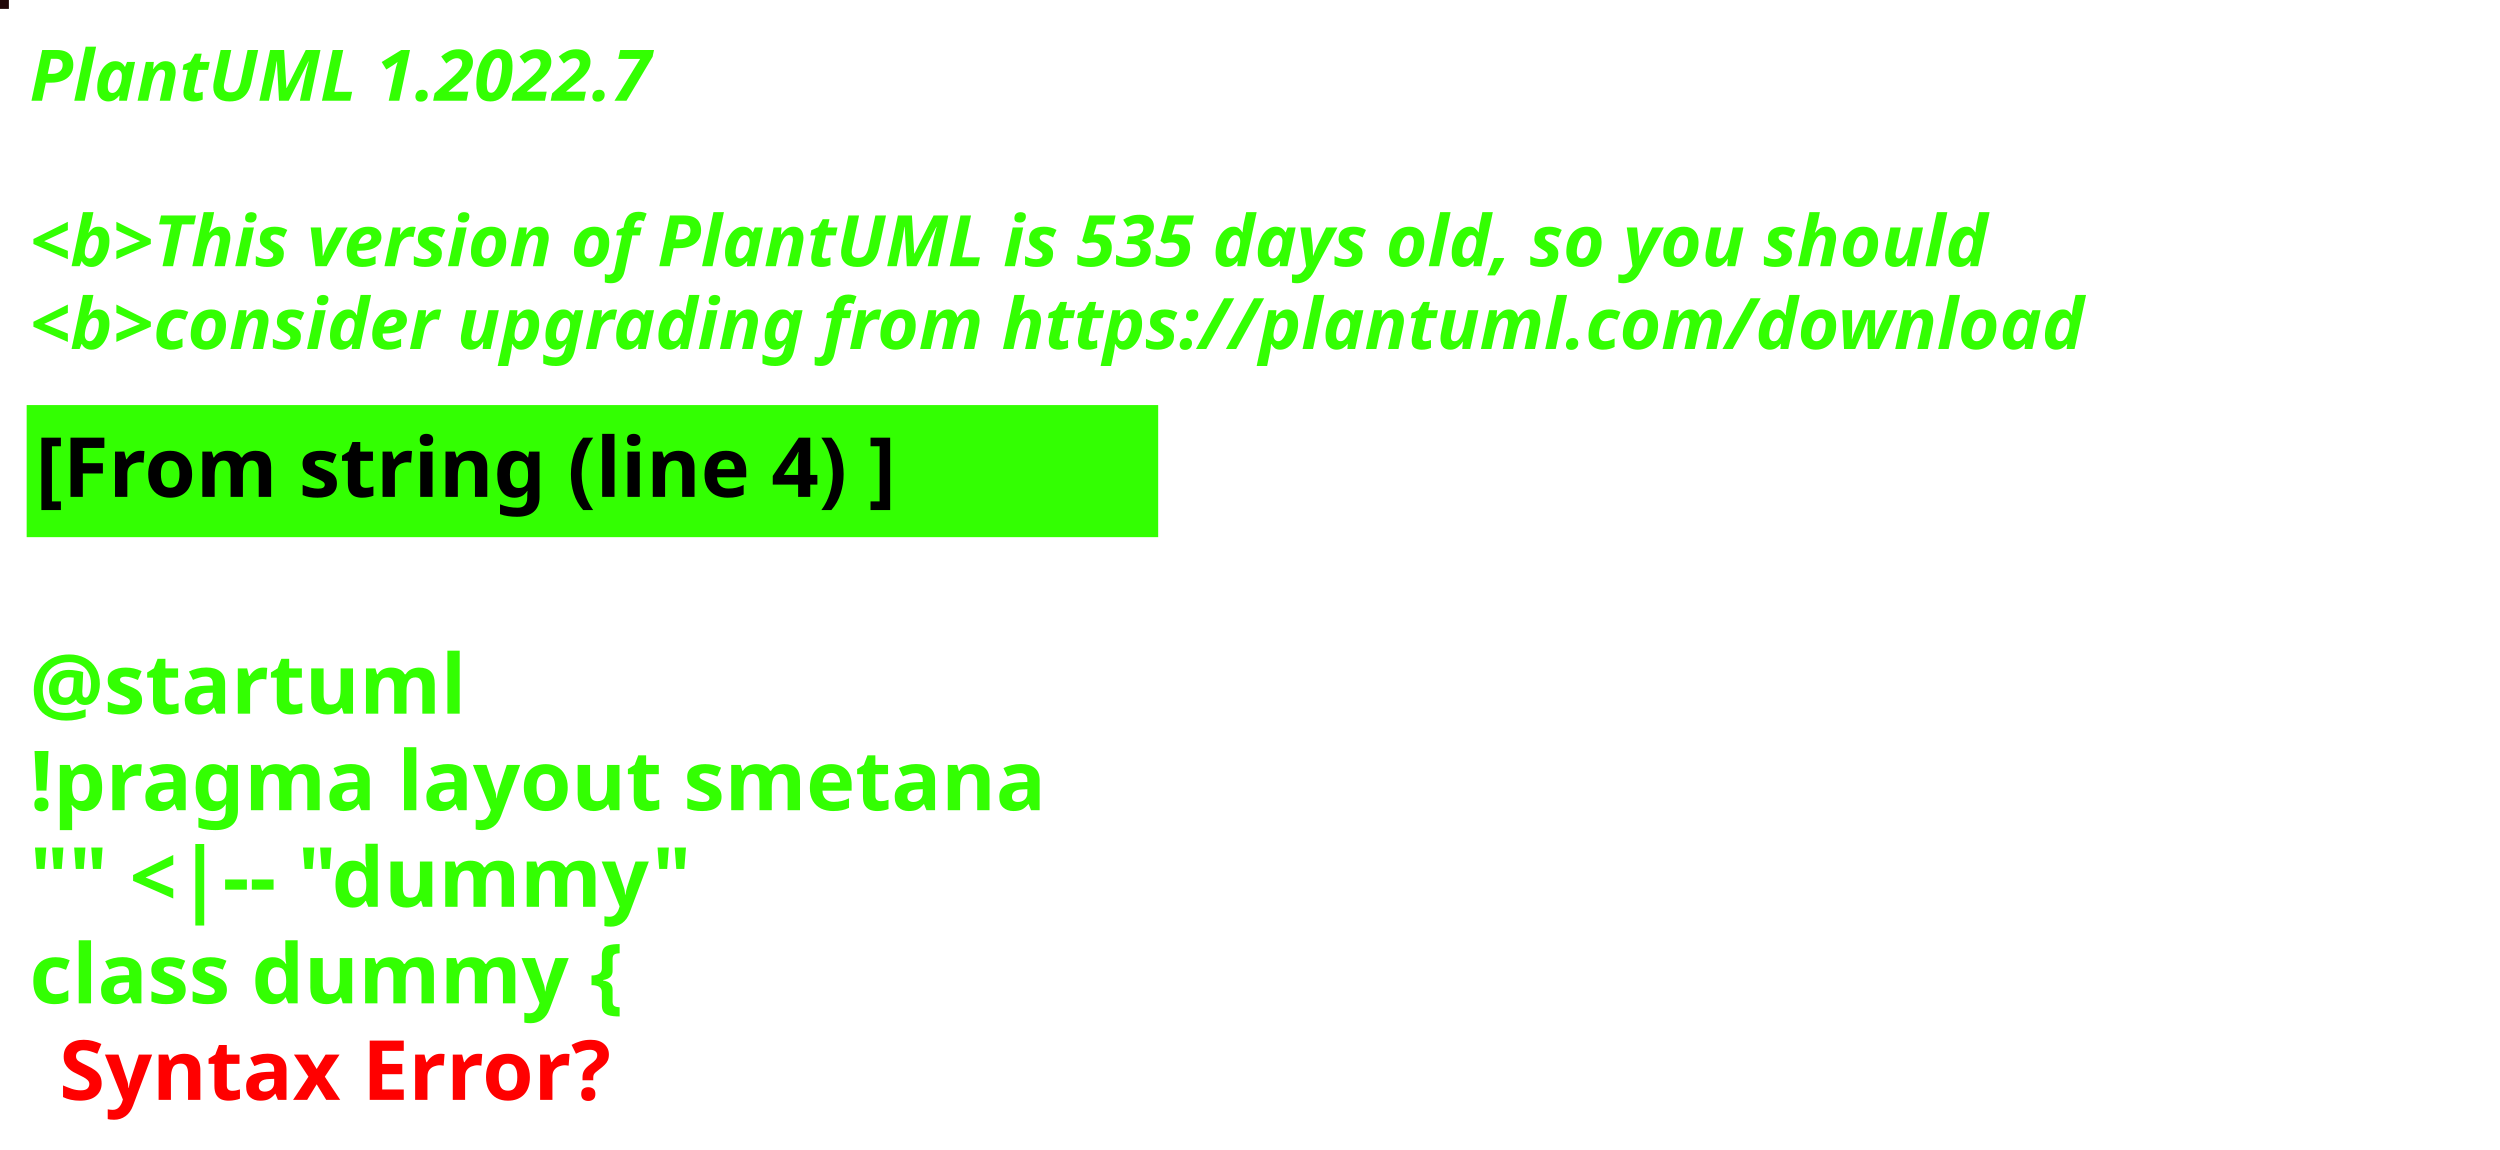
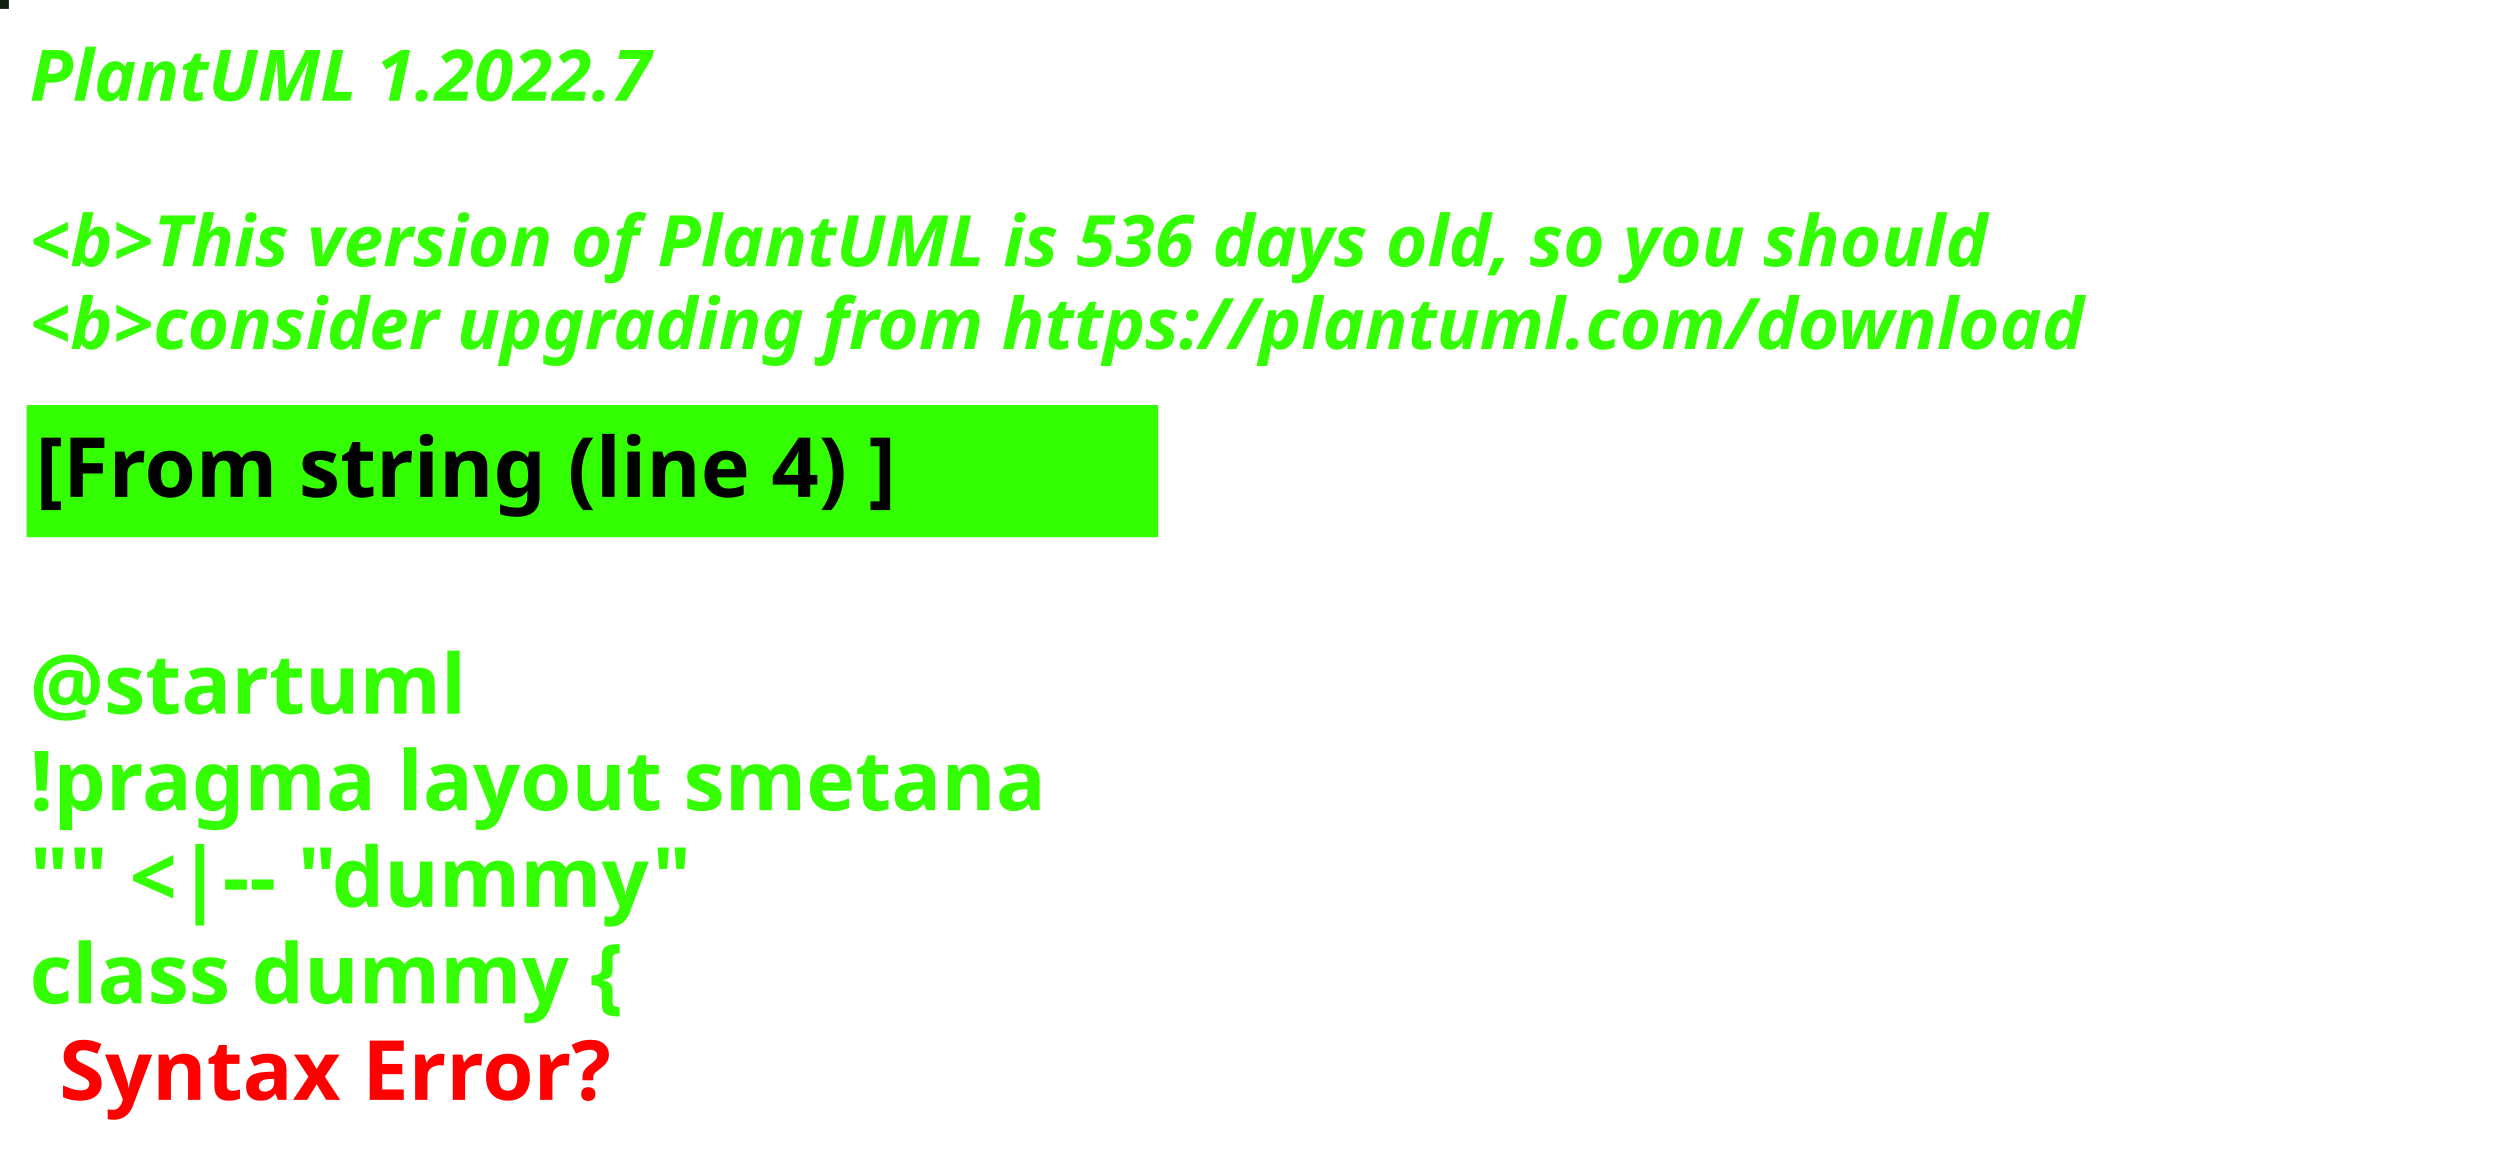
<svg xmlns="http://www.w3.org/2000/svg" contentStyleType="text/css" height="194px" preserveAspectRatio="none" style="width:422px;height:194px;background:#000000;" version="1.1" viewBox="0 0 422 194" width="422px" zoomAndPan="magnify">
  <defs />
  <g>
-     <rect fill="#200607" height="1" style="stroke:#200607;stroke-width:1.0;" width="1" x="0" y="0" />
+     <rect fill="#0E1E12" height="1" style="stroke:#0E1E12;stroke-width:1.0;" width="1" x="0" y="0" />
    <text fill="#33FF02" font-family="sans-serif" font-size="12" font-style="italic" font-weight="bold" lengthAdjust="spacing" textLength="127" x="5" y="17">PlantUML 1.2022.7</text>
    <text fill="#33FF02" font-family="sans-serif" font-size="12" font-style="italic" font-weight="bold" lengthAdjust="spacing" textLength="4" x="5" y="30.969"> </text>
-     <text fill="#33FF02" font-family="sans-serif" font-size="12" font-style="italic" font-weight="bold" lengthAdjust="spacing" textLength="399" x="5" y="44.938">&lt;b&gt;This version of PlantUML is 535 days old, so you should</text>
+     <text fill="#33FF02" font-family="sans-serif" font-size="12" font-style="italic" font-weight="bold" lengthAdjust="spacing" textLength="399" x="5" y="44.938">&lt;b&gt;This version of PlantUML is 536 days old, so you should</text>
    <text fill="#33FF02" font-family="sans-serif" font-size="12" font-style="italic" font-weight="bold" lengthAdjust="spacing" textLength="408" x="5" y="58.906">&lt;b&gt;consider upgrading from https://plantuml.com/download</text>
    <rect fill="#33FF02" height="21.297" style="stroke:#33FF02;stroke-width:1.0;" width="190" x="5" y="68.875" />
    <text fill="#000000" font-family="sans-serif" font-size="14" font-weight="bold" lengthAdjust="spacing" textLength="168" x="6" y="83.875">[From string (line 4) ]</text>
    <text fill="#33FF02" font-family="sans-serif" font-size="14" font-weight="bold" lengthAdjust="spacing" textLength="5" x="5" y="104.172"> </text>
    <text fill="#33FF02" font-family="sans-serif" font-size="14" font-weight="bold" lengthAdjust="spacing" textLength="79" x="5" y="120.469">@startuml</text>
    <text fill="#33FF02" font-family="sans-serif" font-size="14" font-weight="bold" lengthAdjust="spacing" textLength="190" x="5" y="136.766">!pragma layout smetana</text>
    <text fill="#33FF02" font-family="sans-serif" font-size="14" font-weight="bold" lengthAdjust="spacing" textLength="124" x="5" y="153.062">"" &lt;|-- "dummy"</text>
    <text fill="#33FF02" font-family="sans-serif" font-size="14" font-weight="bold" lengthAdjust="spacing" text-decoration="wavy underline" textLength="117" x="5" y="169.359">class dummy {</text>
    <text fill="#FF0000" font-family="sans-serif" font-size="14" font-weight="bold" lengthAdjust="spacing" textLength="106" x="10" y="185.656">Syntax Error?</text>
  </g>
</svg>
